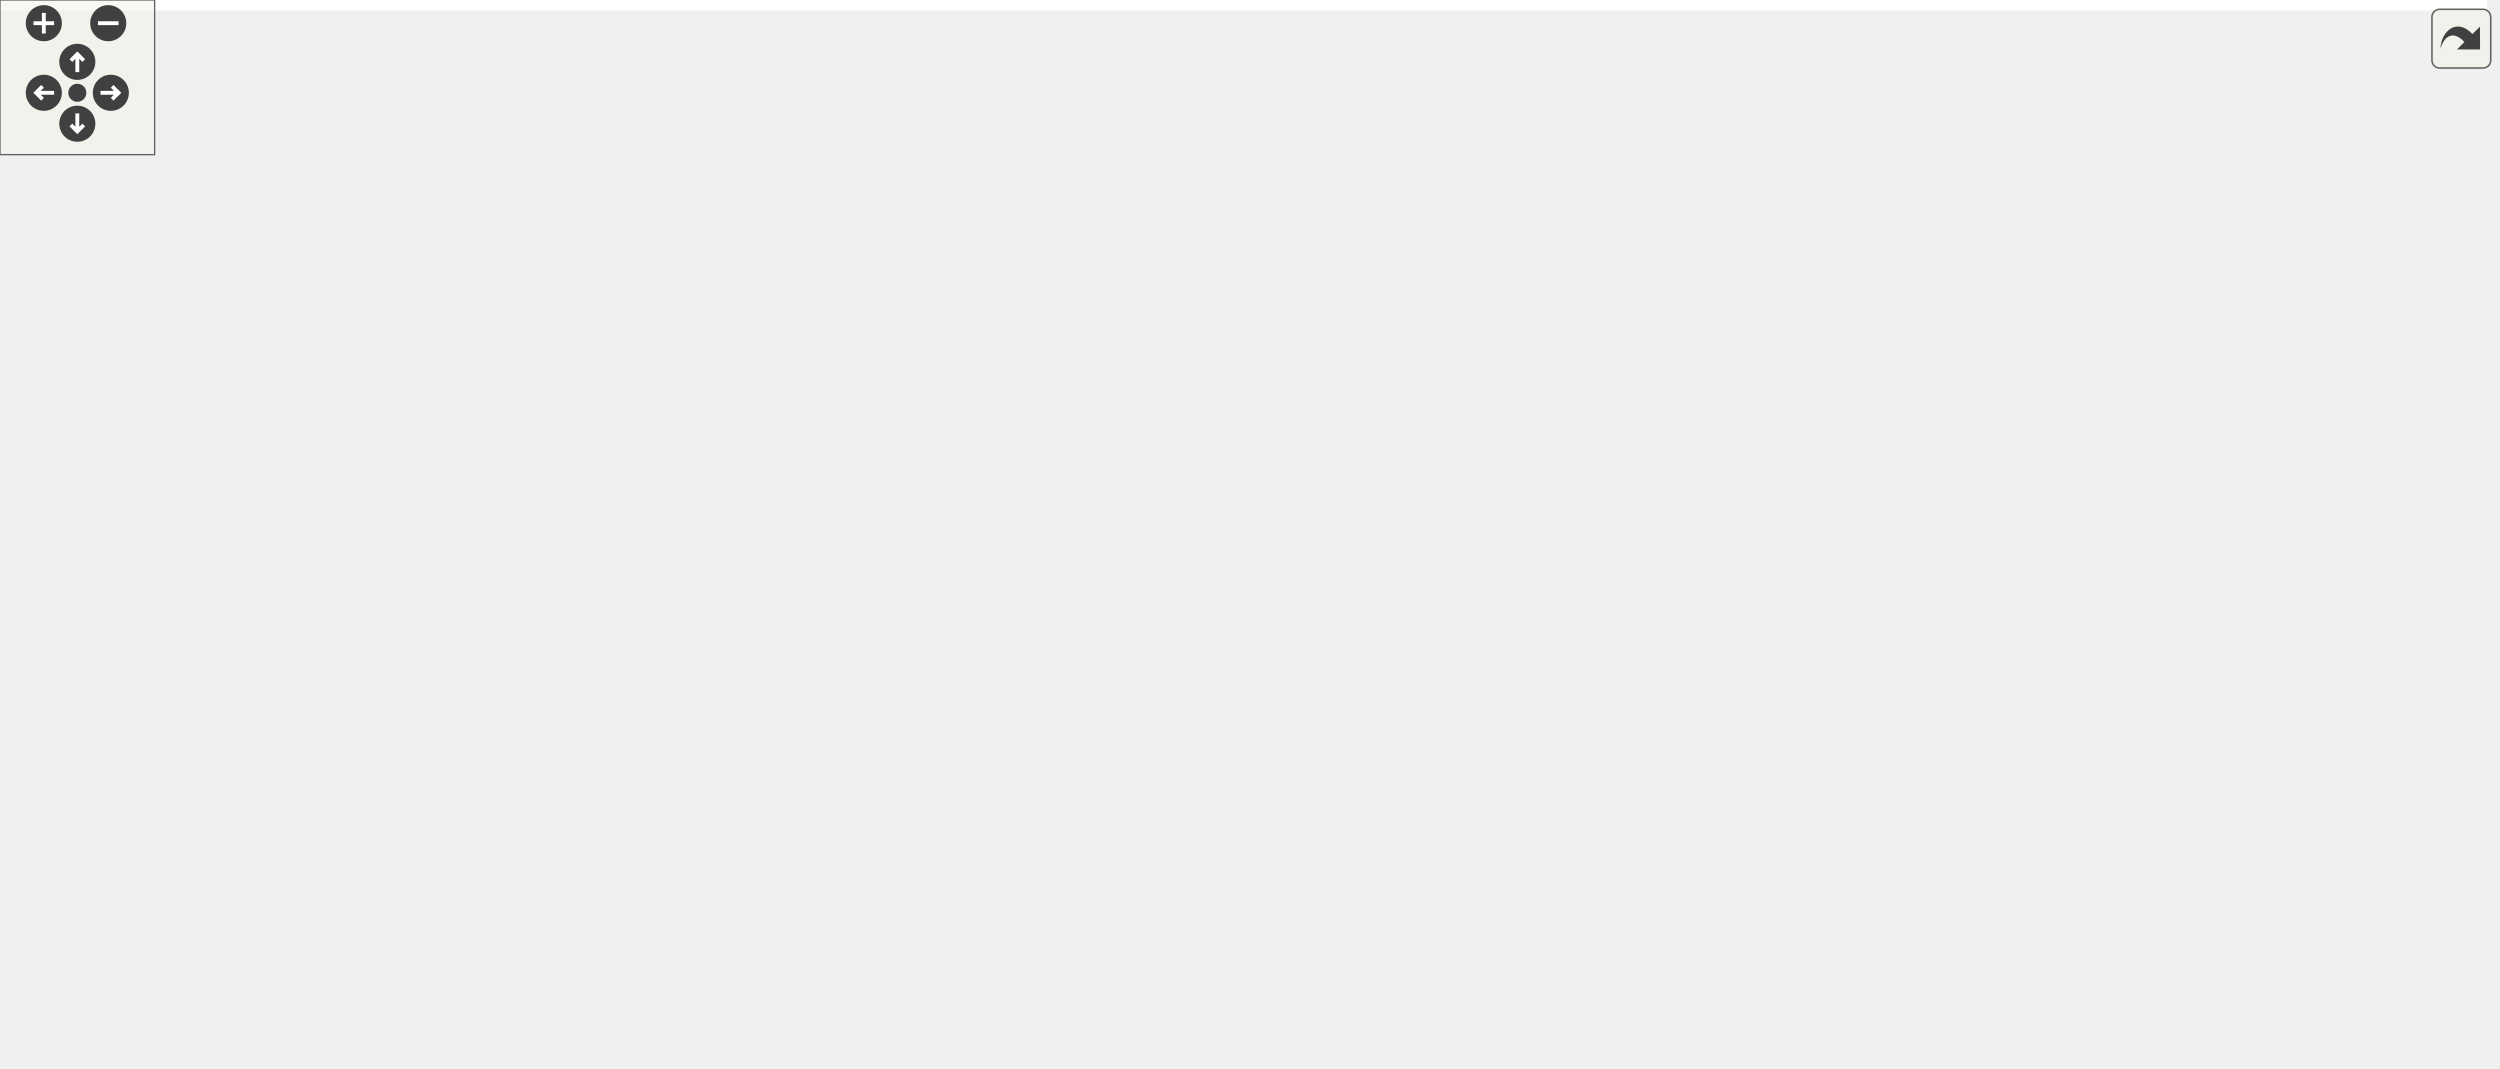
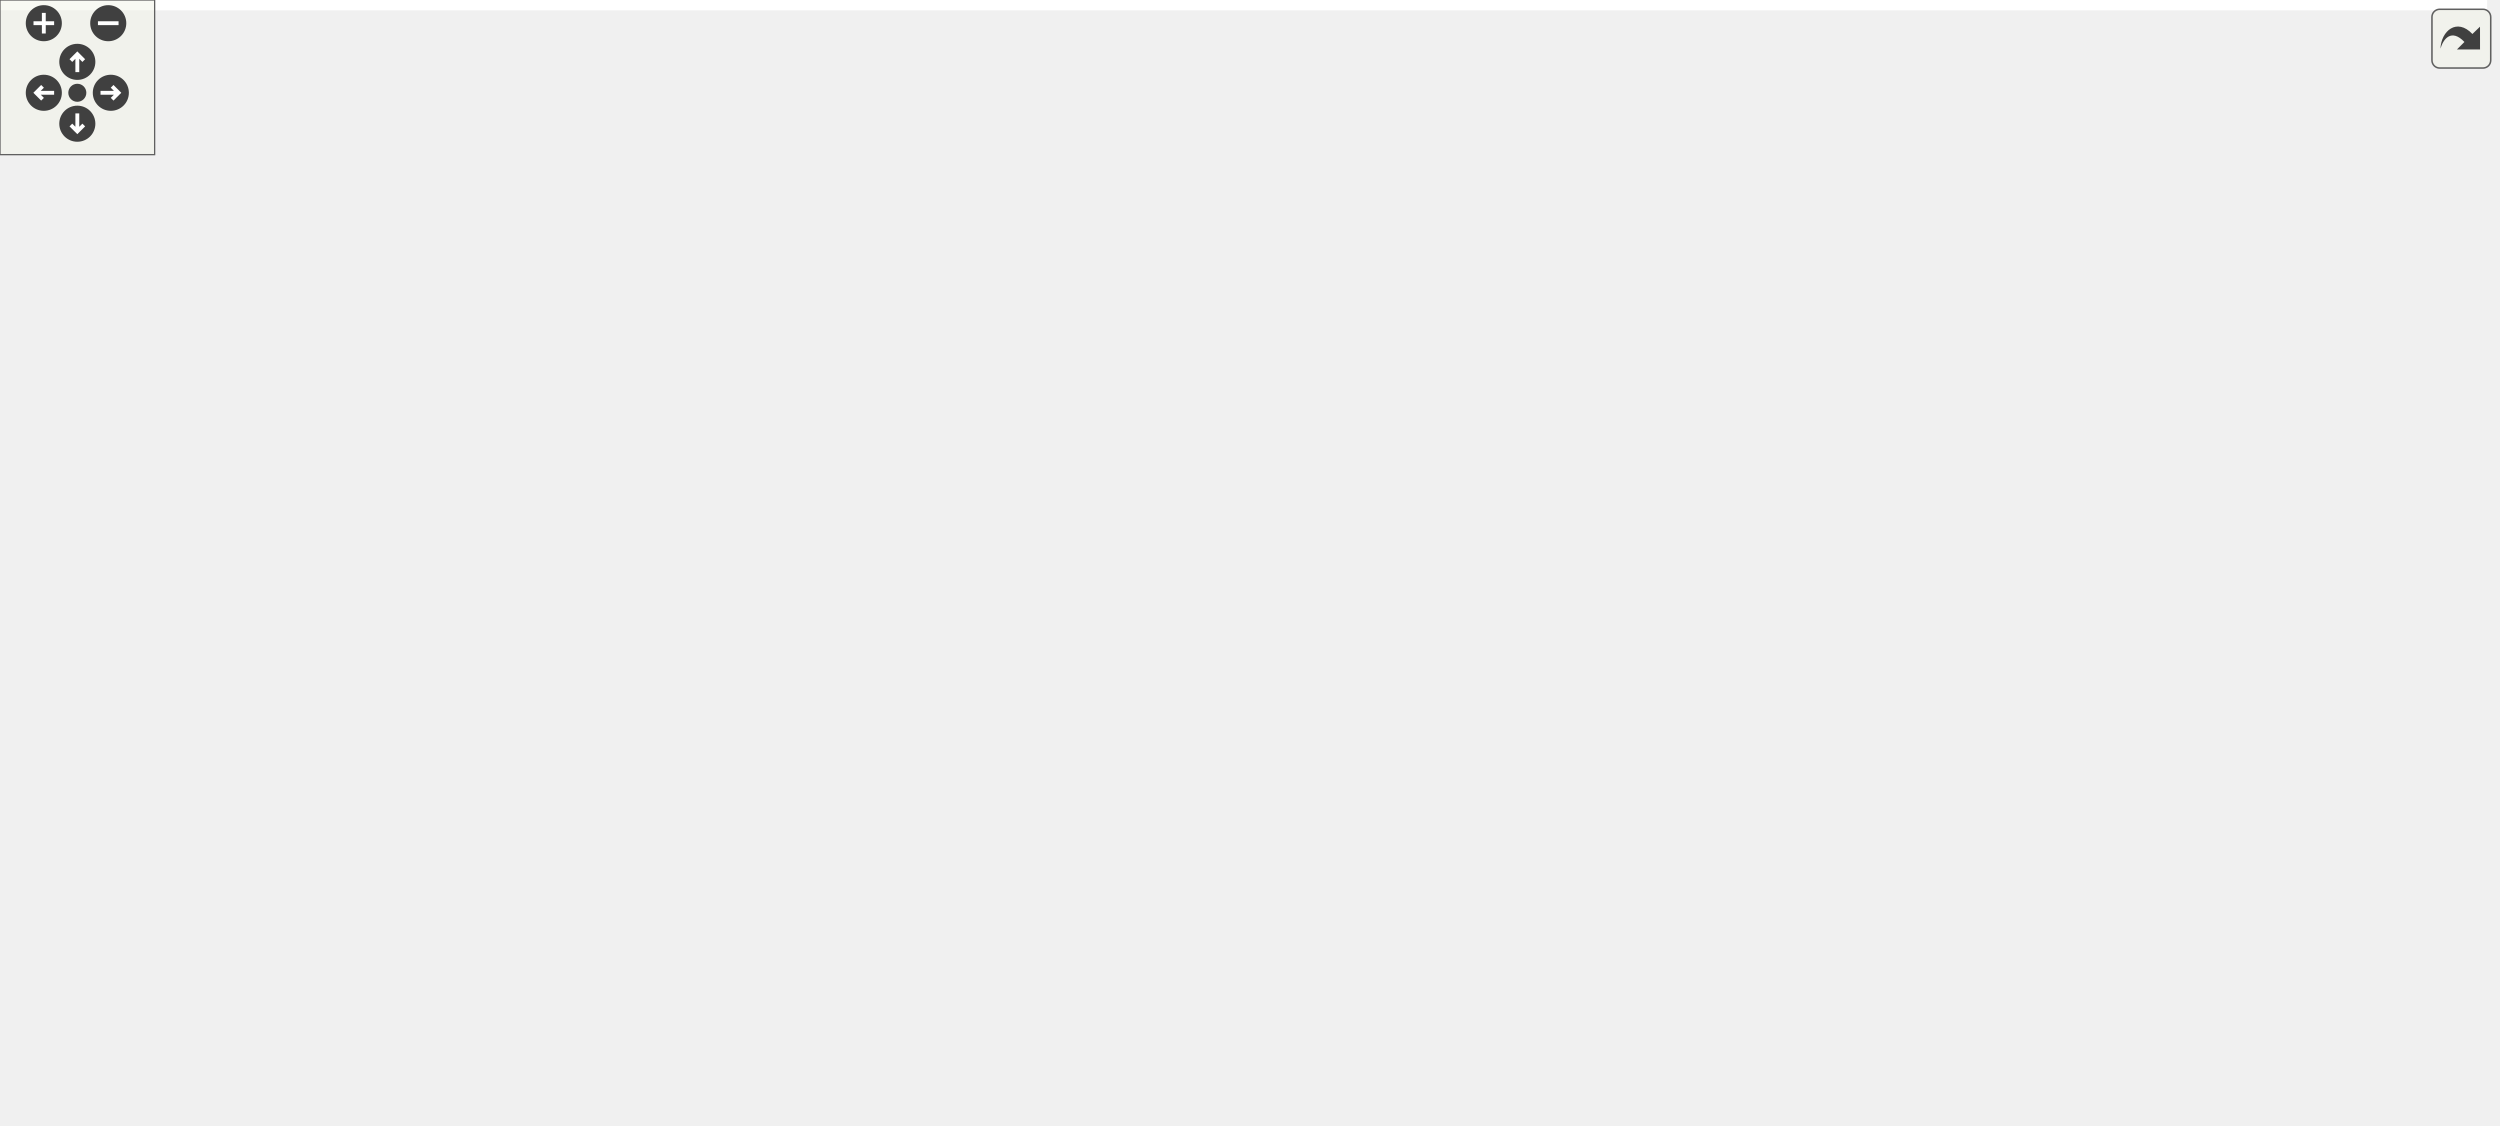
<svg xmlns="http://www.w3.org/2000/svg" xmlns:xlink="http://www.w3.org/1999/xlink" id="main" version="1.1" xml:space="preserve">
  <style type="text/css">
.edge:hover path { stroke: red; }
.edge:hover polygon { stroke: red; fill: red; }
</style>
  <defs>
    <circle id="rim" cx="0" cy="0" r="7" />
    <circle id="rim2" cx="0" cy="0" r="3.5" />
    <g id="zoomPlus">
      <use xlink:href="#rim" fill="#404040">
        <set attributeName="fill" to="#808080" begin="zoomplus.mouseover" end="zoomplus.mouseout" />
      </use>
      <path d="M-4,0h8M0,-4v8" fill="none" stroke="white" stroke-width="1.5" pointer-events="none" />
    </g>
    <g id="zoomMin">
      <use xlink:href="#rim" fill="#404040">
        <set attributeName="fill" to="#808080" begin="zoomminus.mouseover" end="zoomminus.mouseout" />
      </use>
      <path d="M-4,0h8" fill="none" stroke="white" stroke-width="1.5" pointer-events="none" />
    </g>
    <g id="dirArrow">
      <path fill="none" stroke="white" stroke-width="1.5" d="M0,-3.0v7 M-2.5,-0.5L0,-3.0L2.5,-0.5" />
    </g>
    <g id="resetDef">
      <use xlink:href="#rim2" fill="#404040">
        <set attributeName="fill" to="#808080" begin="reset.mouseover" end="reset.mouseout" />
      </use>
    </g>
  </defs>
  <svg id="graph" class="graph">
    <g id="viewport">
-       <polygon fill="white" stroke="transparent" points="-4,4 -4,-354 965,-354 965,4 -4,4" />
+       <polygon fill="white" stroke="transparent" points="-4,4 -4,-376 965,-376 965,4 -4,4" />
      <g id="node1" class="node">
        <g id="a_node1">
          <a xlink:title="Kalman filter.">
-             <polygon fill="#bfbfbf" stroke="black" points="411,-0.5 411,-222.5 565,-222.5 565,-0.5 411,-0.5" />
-             <text text-anchor="start" x="419" y="-210.5" font-family="Helvetica,sans-Serif" font-size="10.00">fcarouge::kalman&lt; State,</text>
-             <text text-anchor="start" x="419" y="-199.5" font-family="Helvetica,sans-Serif" font-size="10.00"> Output, Input, Transpose,</text>
-             <text text-anchor="start" x="419" y="-188.5" font-family="Helvetica,sans-Serif" font-size="10.00"> Symmetrize, Divide, Identity,</text>
-             <text text-anchor="middle" x="488" y="-177.5" font-family="Helvetica,sans-Serif" font-size="10.00"> PredictionArguments &gt;</text>
-             <polyline fill="none" stroke="black" points="411,-170.5 565,-170.5 " />
-             <text text-anchor="middle" x="488" y="-158.5" font-family="Helvetica,sans-Serif" font-size="10.00"> </text>
-             <polyline fill="none" stroke="black" points="411,-151.5 565,-151.5 " />
-             <text text-anchor="start" x="419" y="-139.5" font-family="Helvetica,sans-Serif" font-size="10.00">+ update()</text>
-             <text text-anchor="start" x="419" y="-128.5" font-family="Helvetica,sans-Serif" font-size="10.00">+ predict()</text>
-             <text text-anchor="start" x="419" y="-117.5" font-family="Helvetica,sans-Serif" font-size="10.00">* state</text>
-             <text text-anchor="start" x="419" y="-106.5" font-family="Helvetica,sans-Serif" font-size="10.00">* output</text>
-             <text text-anchor="start" x="419" y="-95.5" font-family="Helvetica,sans-Serif" font-size="10.00">* input</text>
-             <text text-anchor="start" x="419" y="-84.5" font-family="Helvetica,sans-Serif" font-size="10.00">* estimate_uncertainty</text>
-             <text text-anchor="start" x="419" y="-73.5" font-family="Helvetica,sans-Serif" font-size="10.00">* process_noise_uncertainty</text>
-             <text text-anchor="start" x="419" y="-62.5" font-family="Helvetica,sans-Serif" font-size="10.00">* state_transition</text>
-             <text text-anchor="start" x="419" y="-51.5" font-family="Helvetica,sans-Serif" font-size="10.00">* observation</text>
-             <text text-anchor="start" x="419" y="-40.5" font-family="Helvetica,sans-Serif" font-size="10.00">* observation_noise_uncertainty</text>
-             <text text-anchor="start" x="419" y="-29.5" font-family="Helvetica,sans-Serif" font-size="10.00">* control</text>
-             <text text-anchor="start" x="419" y="-18.5" font-family="Helvetica,sans-Serif" font-size="10.00">* update()</text>
+             <polygon fill="#bfbfbf" stroke="black" points="411,-0.5 411,-244.5 565,-244.5 565,-0.5 411,-0.5" />
+             <text text-anchor="start" x="419" y="-232.5" font-family="Helvetica,sans-Serif" font-size="10.00">fcarouge::kalman&lt; State,</text>
+             <text text-anchor="start" x="419" y="-221.5" font-family="Helvetica,sans-Serif" font-size="10.00"> Output, Input, Transpose,</text>
+             <text text-anchor="start" x="419" y="-210.5" font-family="Helvetica,sans-Serif" font-size="10.00"> Symmetrize, Divide, Identity,</text>
+             <text text-anchor="middle" x="488" y="-199.5" font-family="Helvetica,sans-Serif" font-size="10.00"> PredictionArguments &gt;</text>
+             <polyline fill="none" stroke="black" points="411,-192.5 565,-192.5 " />
+             <text text-anchor="middle" x="488" y="-180.5" font-family="Helvetica,sans-Serif" font-size="10.00"> </text>
+             <polyline fill="none" stroke="black" points="411,-173.5 565,-173.5 " />
+             <text text-anchor="start" x="419" y="-161.5" font-family="Helvetica,sans-Serif" font-size="10.00">+ observe()</text>
+             <text text-anchor="start" x="419" y="-150.5" font-family="Helvetica,sans-Serif" font-size="10.00">+ predict()</text>
+             <text text-anchor="start" x="419" y="-139.5" font-family="Helvetica,sans-Serif" font-size="10.00">+ predict()</text>
+             <text text-anchor="start" x="419" y="-128.5" font-family="Helvetica,sans-Serif" font-size="10.00">* state</text>
+             <text text-anchor="start" x="419" y="-117.5" font-family="Helvetica,sans-Serif" font-size="10.00">* output</text>
+             <text text-anchor="start" x="419" y="-106.5" font-family="Helvetica,sans-Serif" font-size="10.00">* input</text>
+             <text text-anchor="start" x="419" y="-95.5" font-family="Helvetica,sans-Serif" font-size="10.00">* estimate_uncertainty</text>
+             <text text-anchor="start" x="419" y="-84.5" font-family="Helvetica,sans-Serif" font-size="10.00">* process_noise_uncertainty</text>
+             <text text-anchor="start" x="419" y="-73.5" font-family="Helvetica,sans-Serif" font-size="10.00">* state_transition</text>
+             <text text-anchor="start" x="419" y="-62.5" font-family="Helvetica,sans-Serif" font-size="10.00">* observation</text>
+             <text text-anchor="start" x="419" y="-51.5" font-family="Helvetica,sans-Serif" font-size="10.00">* observation_noise_uncertainty</text>
+             <text text-anchor="start" x="419" y="-40.5" font-family="Helvetica,sans-Serif" font-size="10.00">* control</text>
+             <text text-anchor="start" x="419" y="-29.5" font-family="Helvetica,sans-Serif" font-size="10.00">* observe()</text>
+             <text text-anchor="start" x="419" y="-18.5" font-family="Helvetica,sans-Serif" font-size="10.00">* predict()</text>
            <text text-anchor="start" x="419" y="-7.5" font-family="Helvetica,sans-Serif" font-size="10.00">* predict()</text>
          </a>
        </g>
      </g>
      <g id="node2" class="node">
        <g id="a_node2">
          <a xlink:title=" ">
-             <polygon fill="white" stroke="#bfbfbf" points="0,-281.5 0,-338.5 164,-338.5 164,-281.5 0,-281.5" />
-             <text text-anchor="middle" x="82" y="-326.5" font-family="Helvetica,sans-Serif" font-size="10.00">observation_noise_uncertainty(*)()</text>
-             <polyline fill="none" stroke="#bfbfbf" points="0,-319.5 164,-319.5 " />
-             <text text-anchor="middle" x="82" y="-307.5" font-family="Helvetica,sans-Serif" font-size="10.00"> </text>
-             <polyline fill="none" stroke="#bfbfbf" points="0,-300.5 164,-300.5 " />
-             <text text-anchor="middle" x="82" y="-288.5" font-family="Helvetica,sans-Serif" font-size="10.00"> </text>
+             <polygon fill="white" stroke="#bfbfbf" points="0,-303.5 0,-360.5 164,-360.5 164,-303.5 0,-303.5" />
+             <text text-anchor="middle" x="82" y="-348.5" font-family="Helvetica,sans-Serif" font-size="10.00">observation_noise_uncertainty(*)()</text>
+             <polyline fill="none" stroke="#bfbfbf" points="0,-341.5 164,-341.5 " />
+             <text text-anchor="middle" x="82" y="-329.5" font-family="Helvetica,sans-Serif" font-size="10.00"> </text>
+             <polyline fill="none" stroke="#bfbfbf" points="0,-322.5 164,-322.5 " />
+             <text text-anchor="middle" x="82" y="-310.5" font-family="Helvetica,sans-Serif" font-size="10.00"> </text>
          </a>
        </g>
      </g>
      <g id="edge1" class="edge">
-         <path fill="none" stroke="#404040" d="M106.26,-281.46C119.35,-267.88 136.4,-252.09 154,-241 230.91,-192.56 328.98,-157.52 398.92,-136.39" />
-         <polygon fill="none" stroke="#404040" points="399.27,-136.28 403.87,-130.74 410.77,-132.86 406.16,-138.4 399.27,-136.28" />
-         <text text-anchor="middle" x="202" y="-244" font-family="Helvetica,sans-Serif" font-size="10.00"> +noise_observation_r</text>
+         <path fill="none" stroke="#404040" d="M106.72,-303.34C119.8,-289.89 136.7,-274.24 154,-263 231.24,-212.81 329.54,-174.36 399.45,-150.66" />
+         <polygon fill="none" stroke="#404040" points="399.48,-150.65 403.89,-144.95 410.85,-146.84 406.44,-152.54 399.48,-150.65" />
+         <text text-anchor="middle" x="202" y="-266" font-family="Helvetica,sans-Serif" font-size="10.00"> +noise_observation_r</text>
      </g>
      <g id="node3" class="node">
        <g id="a_node3">
          <a xlink:title=" ">
-             <polygon fill="white" stroke="#bfbfbf" points="182.5,-281.5 182.5,-338.5 265.5,-338.5 265.5,-281.5 182.5,-281.5" />
-             <text text-anchor="middle" x="224" y="-326.5" font-family="Helvetica,sans-Serif" font-size="10.00">observation(*)()</text>
-             <polyline fill="none" stroke="#bfbfbf" points="182.5,-319.5 265.5,-319.5 " />
-             <text text-anchor="middle" x="224" y="-307.5" font-family="Helvetica,sans-Serif" font-size="10.00"> </text>
-             <polyline fill="none" stroke="#bfbfbf" points="182.5,-300.5 265.5,-300.5 " />
-             <text text-anchor="middle" x="224" y="-288.5" font-family="Helvetica,sans-Serif" font-size="10.00"> </text>
+             <polygon fill="white" stroke="#bfbfbf" points="182.5,-303.5 182.5,-360.5 265.5,-360.5 265.5,-303.5 182.5,-303.5" />
+             <text text-anchor="middle" x="224" y="-348.5" font-family="Helvetica,sans-Serif" font-size="10.00">observation(*)()</text>
+             <polyline fill="none" stroke="#bfbfbf" points="182.5,-341.5 265.5,-341.5 " />
+             <text text-anchor="middle" x="224" y="-329.5" font-family="Helvetica,sans-Serif" font-size="10.00"> </text>
+             <polyline fill="none" stroke="#bfbfbf" points="182.5,-322.5 265.5,-322.5 " />
+             <text text-anchor="middle" x="224" y="-310.5" font-family="Helvetica,sans-Serif" font-size="10.00"> </text>
          </a>
        </g>
      </g>
      <g id="edge2" class="edge">
-         <path fill="none" stroke="#404040" d="M235.71,-281.25C242.3,-267.94 251.54,-252.44 263,-241 301.97,-202.1 355.12,-171.02 399.97,-149.18" />
-         <polygon fill="none" stroke="#404040" points="400.06,-149.14 403.75,-142.94 410.88,-143.96 407.19,-150.16 400.06,-149.14" />
-         <text text-anchor="middle" x="320.5" y="-244" font-family="Helvetica,sans-Serif" font-size="10.00"> +transition_observation_h</text>
+         <path fill="none" stroke="#404040" d="M235.88,-303.43C242.53,-290.16 251.75,-274.65 263,-263 302.18,-222.46 355.47,-188.74 400.35,-164.61" />
+         <polygon fill="none" stroke="#404040" points="400.37,-164.61 403.8,-158.27 410.98,-159 407.54,-165.34 400.37,-164.61" />
+         <text text-anchor="middle" x="320.5" y="-266" font-family="Helvetica,sans-Serif" font-size="10.00"> +transition_observation_h</text>
      </g>
      <g id="node4" class="node">
        <g id="a_node4">
          <a xlink:title=" ">
-             <polygon fill="white" stroke="#bfbfbf" points="284,-276 284,-344 412,-344 412,-276 284,-276" />
-             <text text-anchor="start" x="292" y="-332" font-family="Helvetica,sans-Serif" font-size="10.00">control(*)(const Prediction</text>
-             <text text-anchor="middle" x="348" y="-321" font-family="Helvetica,sans-Serif" font-size="10.00">Arguments &amp;...)</text>
-             <polyline fill="none" stroke="#bfbfbf" points="284,-314 412,-314 " />
-             <text text-anchor="middle" x="348" y="-302" font-family="Helvetica,sans-Serif" font-size="10.00"> </text>
-             <polyline fill="none" stroke="#bfbfbf" points="284,-295 412,-295 " />
-             <text text-anchor="middle" x="348" y="-283" font-family="Helvetica,sans-Serif" font-size="10.00"> </text>
+             <polygon fill="white" stroke="#bfbfbf" points="284,-298 284,-366 412,-366 412,-298 284,-298" />
+             <text text-anchor="start" x="292" y="-354" font-family="Helvetica,sans-Serif" font-size="10.00">control(*)(const Prediction</text>
+             <text text-anchor="middle" x="348" y="-343" font-family="Helvetica,sans-Serif" font-size="10.00">Arguments &amp;...)</text>
+             <polyline fill="none" stroke="#bfbfbf" points="284,-336 412,-336 " />
+             <text text-anchor="middle" x="348" y="-324" font-family="Helvetica,sans-Serif" font-size="10.00"> </text>
+             <polyline fill="none" stroke="#bfbfbf" points="284,-317 412,-317 " />
+             <text text-anchor="middle" x="348" y="-305" font-family="Helvetica,sans-Serif" font-size="10.00"> </text>
          </a>
        </g>
      </g>
      <g id="edge3" class="edge">
-         <path fill="none" stroke="#404040" d="M367.65,-275.72C374.5,-264.54 382.37,-252.09 390,-241 394.33,-234.7 398.85,-228.29 403.46,-221.86" />
-         <polygon fill="none" stroke="#404040" points="403.75,-221.47 404.03,-214.27 410.79,-211.76 410.51,-218.96 403.75,-221.47" />
-         <text text-anchor="middle" x="437" y="-244" font-family="Helvetica,sans-Serif" font-size="10.00"> +transition_control_g</text>
+         <path fill="none" stroke="#404040" d="M367.91,-297.89C374.77,-286.72 382.59,-274.24 390,-263 394.49,-256.19 399.14,-249.24 403.88,-242.24" />
+         <polygon fill="none" stroke="#404040" points="404.12,-241.89 404.19,-234.68 410.87,-231.97 410.8,-239.18 404.12,-241.89" />
+         <text text-anchor="middle" x="437" y="-266" font-family="Helvetica,sans-Serif" font-size="10.00"> +transition_control_g</text>
      </g>
      <g id="node5" class="node">
        <g id="a_node5">
          <a xlink:title=" ">
-             <polygon fill="white" stroke="#bfbfbf" points="430,-270.5 430,-349.5 546,-349.5 546,-270.5 430,-270.5" />
-             <text text-anchor="start" x="438" y="-337.5" font-family="Helvetica,sans-Serif" font-size="10.00">invoke_result_t&lt; divide</text>
-             <text text-anchor="start" x="438" y="-326.5" font-family="Helvetica,sans-Serif" font-size="10.00">&lt; State, State &gt;, State,</text>
-             <text text-anchor="middle" x="488" y="-315.5" font-family="Helvetica,sans-Serif" font-size="10.00"> State &gt;</text>
-             <polyline fill="none" stroke="#bfbfbf" points="430,-308.5 546,-308.5 " />
-             <text text-anchor="middle" x="488" y="-296.5" font-family="Helvetica,sans-Serif" font-size="10.00"> </text>
-             <polyline fill="none" stroke="#bfbfbf" points="430,-289.5 546,-289.5 " />
-             <text text-anchor="middle" x="488" y="-277.5" font-family="Helvetica,sans-Serif" font-size="10.00"> </text>
+             <polygon fill="white" stroke="#bfbfbf" points="430,-292.5 430,-371.5 546,-371.5 546,-292.5 430,-292.5" />
+             <text text-anchor="start" x="438" y="-359.5" font-family="Helvetica,sans-Serif" font-size="10.00">invoke_result_t&lt; divide</text>
+             <text text-anchor="start" x="438" y="-348.5" font-family="Helvetica,sans-Serif" font-size="10.00">&lt; State, State &gt;, State,</text>
+             <text text-anchor="middle" x="488" y="-337.5" font-family="Helvetica,sans-Serif" font-size="10.00"> State &gt;</text>
+             <polyline fill="none" stroke="#bfbfbf" points="430,-330.5 546,-330.5 " />
+             <text text-anchor="middle" x="488" y="-318.5" font-family="Helvetica,sans-Serif" font-size="10.00"> </text>
+             <polyline fill="none" stroke="#bfbfbf" points="430,-311.5 546,-311.5 " />
+             <text text-anchor="middle" x="488" y="-299.5" font-family="Helvetica,sans-Serif" font-size="10.00"> </text>
          </a>
        </g>
      </g>
      <g id="edge4" class="edge">
-         <path fill="none" stroke="#404040" d="M488,-270.18C488,-259.58 488,-247.51 488,-234.87" />
-         <polygon fill="none" stroke="#404040" points="488,-234.61 484,-228.61 488,-222.61 492,-228.61 488,-234.61" />
-         <text text-anchor="middle" x="542.5" y="-244" font-family="Helvetica,sans-Serif" font-size="10.00"> +estimate_uncertainty_p</text>
+         <path fill="none" stroke="#404040" d="M488,-292.46C488,-281.89 488,-269.8 488,-257.06" />
+         <polygon fill="none" stroke="#404040" points="488,-256.67 484,-250.67 488,-244.67 492,-250.67 488,-256.67" />
+         <text text-anchor="middle" x="542.5" y="-266" font-family="Helvetica,sans-Serif" font-size="10.00"> +estimate_uncertainty_p</text>
      </g>
      <g id="node6" class="node">
        <g id="a_node6">
          <a xlink:title=" ">
-             <polygon fill="white" stroke="#bfbfbf" points="564.5,-276 564.5,-344 729.5,-344 729.5,-276 564.5,-276" />
-             <text text-anchor="start" x="572.5" y="-332" font-family="Helvetica,sans-Serif" font-size="10.00">process_noise_uncertainty</text>
-             <text text-anchor="middle" x="647" y="-321" font-family="Helvetica,sans-Serif" font-size="10.00">(*)(const PredictionArguments &amp;...)</text>
-             <polyline fill="none" stroke="#bfbfbf" points="564.5,-314 729.5,-314 " />
-             <text text-anchor="middle" x="647" y="-302" font-family="Helvetica,sans-Serif" font-size="10.00"> </text>
-             <polyline fill="none" stroke="#bfbfbf" points="564.5,-295 729.5,-295 " />
-             <text text-anchor="middle" x="647" y="-283" font-family="Helvetica,sans-Serif" font-size="10.00"> </text>
+             <polygon fill="white" stroke="#bfbfbf" points="564.5,-298 564.5,-366 729.5,-366 729.5,-298 564.5,-298" />
+             <text text-anchor="start" x="572.5" y="-354" font-family="Helvetica,sans-Serif" font-size="10.00">process_noise_uncertainty</text>
+             <text text-anchor="middle" x="647" y="-343" font-family="Helvetica,sans-Serif" font-size="10.00">(*)(const PredictionArguments &amp;...)</text>
+             <polyline fill="none" stroke="#bfbfbf" points="564.5,-336 729.5,-336 " />
+             <text text-anchor="middle" x="647" y="-324" font-family="Helvetica,sans-Serif" font-size="10.00"> </text>
+             <polyline fill="none" stroke="#bfbfbf" points="564.5,-317 729.5,-317 " />
+             <text text-anchor="middle" x="647" y="-305" font-family="Helvetica,sans-Serif" font-size="10.00"> </text>
          </a>
        </g>
      </g>
      <g id="edge5" class="edge">
-         <path fill="none" stroke="#404040" d="M625.82,-275.89C618.29,-264.61 609.54,-252.05 601,-241 592.27,-229.71 582.84,-218.13 573.27,-206.76" />
-         <polygon fill="none" stroke="#404040" points="572.99,-206.43 566.05,-204.44 565.22,-197.28 572.15,-199.27 572.99,-206.43" />
-         <text text-anchor="middle" x="650" y="-244" font-family="Helvetica,sans-Serif" font-size="10.00"> +noise_process_q</text>
+         <path fill="none" stroke="#404040" d="M625.33,-297.74C617.83,-286.56 609.23,-274.11 601,-263 591.98,-250.83 582.31,-238.25 572.56,-225.86" />
+         <polygon fill="none" stroke="#404040" points="572.55,-225.84 565.69,-223.61 565.11,-216.43 571.96,-218.65 572.55,-225.84" />
+         <text text-anchor="middle" x="649" y="-266" font-family="Helvetica,sans-Serif" font-size="10.00"> +noise_process_q</text>
      </g>
      <g id="node7" class="node">
        <g id="a_node7">
          <a xlink:title=" ">
-             <polygon fill="white" stroke="#bfbfbf" points="747.5,-276 747.5,-344 902.5,-344 902.5,-276 747.5,-276" />
-             <text text-anchor="start" x="755.5" y="-332" font-family="Helvetica,sans-Serif" font-size="10.00">state_transition(*)</text>
-             <text text-anchor="middle" x="825" y="-321" font-family="Helvetica,sans-Serif" font-size="10.00">(const PredictionArguments &amp;...)</text>
-             <polyline fill="none" stroke="#bfbfbf" points="747.5,-314 902.5,-314 " />
-             <text text-anchor="middle" x="825" y="-302" font-family="Helvetica,sans-Serif" font-size="10.00"> </text>
-             <polyline fill="none" stroke="#bfbfbf" points="747.5,-295 902.5,-295 " />
-             <text text-anchor="middle" x="825" y="-283" font-family="Helvetica,sans-Serif" font-size="10.00"> </text>
+             <polygon fill="white" stroke="#bfbfbf" points="747.5,-298 747.5,-366 902.5,-366 902.5,-298 747.5,-298" />
+             <text text-anchor="start" x="755.5" y="-354" font-family="Helvetica,sans-Serif" font-size="10.00">state_transition(*)</text>
+             <text text-anchor="middle" x="825" y="-343" font-family="Helvetica,sans-Serif" font-size="10.00">(const PredictionArguments &amp;...)</text>
+             <polyline fill="none" stroke="#bfbfbf" points="747.5,-336 902.5,-336 " />
+             <text text-anchor="middle" x="825" y="-324" font-family="Helvetica,sans-Serif" font-size="10.00"> </text>
+             <polyline fill="none" stroke="#bfbfbf" points="747.5,-317 902.5,-317 " />
+             <text text-anchor="middle" x="825" y="-305" font-family="Helvetica,sans-Serif" font-size="10.00"> </text>
          </a>
        </g>
      </g>
      <g id="edge6" class="edge">
-         <path fill="none" stroke="#404040" d="M768.21,-275.89C715.66,-245.24 636.71,-199.21 575.99,-163.81" />
-         <polygon fill="none" stroke="#404040" points="575.63,-163.6 568.43,-164.03 565.26,-157.55 572.46,-157.12 575.63,-163.6" />
-         <text text-anchor="middle" x="767" y="-244" font-family="Helvetica,sans-Serif" font-size="10.00"> +transition_state_f</text>
+         <path fill="none" stroke="#404040" d="M771.23,-297.89C718.62,-265.5 637.59,-215.6 575.65,-177.47" />
+         <polygon fill="none" stroke="#404040" points="575.32,-177.27 568.12,-177.53 565.11,-170.98 572.31,-170.72 575.32,-177.27" />
+         <text text-anchor="middle" x="767" y="-266" font-family="Helvetica,sans-Serif" font-size="10.00"> +transition_state_f</text>
      </g>
      <g id="node8" class="node">
        <g id="a_node8">
          <a xlink:title=" ">
-             <polygon fill="white" stroke="#bfbfbf" points="921,-281.5 921,-338.5 961,-338.5 961,-281.5 921,-281.5" />
-             <text text-anchor="middle" x="941" y="-326.5" font-family="Helvetica,sans-Serif" font-size="10.00">State</text>
-             <polyline fill="none" stroke="#bfbfbf" points="921,-319.5 961,-319.5 " />
-             <text text-anchor="middle" x="941" y="-307.5" font-family="Helvetica,sans-Serif" font-size="10.00"> </text>
-             <polyline fill="none" stroke="#bfbfbf" points="921,-300.5 961,-300.5 " />
-             <text text-anchor="middle" x="941" y="-288.5" font-family="Helvetica,sans-Serif" font-size="10.00"> </text>
+             <polygon fill="white" stroke="#bfbfbf" points="921,-303.5 921,-360.5 961,-360.5 961,-303.5 921,-303.5" />
+             <text text-anchor="middle" x="941" y="-348.5" font-family="Helvetica,sans-Serif" font-size="10.00">State</text>
+             <polyline fill="none" stroke="#bfbfbf" points="921,-341.5 961,-341.5 " />
+             <text text-anchor="middle" x="941" y="-329.5" font-family="Helvetica,sans-Serif" font-size="10.00"> </text>
+             <polyline fill="none" stroke="#bfbfbf" points="921,-322.5 961,-322.5 " />
+             <text text-anchor="middle" x="941" y="-310.5" font-family="Helvetica,sans-Serif" font-size="10.00"> </text>
          </a>
        </g>
      </g>
      <g id="edge7" class="edge">
-         <path fill="none" stroke="#404040" d="M923.49,-281.16C920.04,-277.04 916.18,-273.14 912,-270 810.55,-193.91 668.36,-151.14 577.2,-129.93" />
-         <polygon fill="none" stroke="#404040" points="576.94,-129.87 570.2,-132.44 565.24,-127.21 571.98,-124.64 576.94,-129.87" />
-         <text text-anchor="middle" x="902" y="-244" font-family="Helvetica,sans-Serif" font-size="10.00"> +state_x</text>
+         <path fill="none" stroke="#404040" d="M923.43,-303.24C919.99,-299.12 916.15,-295.19 912,-292 810.43,-214.01 668.06,-167.33 576.92,-143.51" />
+         <polygon fill="none" stroke="#404040" points="576.86,-143.49 570.05,-145.87 565.24,-140.51 572.04,-138.13 576.86,-143.49" />
+         <text text-anchor="middle" x="902" y="-266" font-family="Helvetica,sans-Serif" font-size="10.00"> +state_x</text>
      </g>
    </g>
  </svg>
  <g id="navigator" transform="translate(0 0)" fill="#404254">
    <rect fill="#f2f5e9" fill-opacity="0.5" stroke="#606060" stroke-width=".5" x="0" y="0" width="60" height="60" />
    <use id="zoomplus" xlink:href="#zoomPlus" x="17" y="9" />
    <use id="zoomminus" xlink:href="#zoomMin" x="42" y="9" />
    <use id="reset" xlink:href="#resetDef" x="30" y="36" />
    <g id="arrowUp" xlink:href="#dirArrow" transform="translate(30 24)">
      <use xlink:href="#rim" fill="#404040">
        <set attributeName="fill" to="#808080" begin="arrowUp.mouseover" end="arrowUp.mouseout" />
      </use>
      <path fill="none" stroke="white" stroke-width="1.5" d="M0,-3.0v7 M-2.5,-0.5L0,-3.0L2.5,-0.5" />
    </g>
    <g id="arrowRight" xlink:href="#dirArrow" transform="rotate(90) translate(36 -43)">
      <use xlink:href="#rim" fill="#404040">
        <set attributeName="fill" to="#808080" begin="arrowRight.mouseover" end="arrowRight.mouseout" />
      </use>
      <path fill="none" stroke="white" stroke-width="1.5" d="M0,-3.0v7 M-2.5,-0.5L0,-3.0L2.5,-0.5" />
    </g>
    <g id="arrowDown" xlink:href="#dirArrow" transform="rotate(180) translate(-30 -48)">
      <use xlink:href="#rim" fill="#404040">
        <set attributeName="fill" to="#808080" begin="arrowDown.mouseover" end="arrowDown.mouseout" />
      </use>
      <path fill="none" stroke="white" stroke-width="1.5" d="M0,-3.0v7 M-2.5,-0.5L0,-3.0L2.5,-0.5" />
    </g>
    <g id="arrowLeft" xlink:href="#dirArrow" transform="rotate(270) translate(-36 17)">
      <use xlink:href="#rim" fill="#404040">
        <set attributeName="fill" to="#808080" begin="arrowLeft.mouseover" end="arrowLeft.mouseout" />
      </use>
      <path fill="none" stroke="white" stroke-width="1.5" d="M0,-3.0v7 M-2.5,-0.5L0,-3.0L2.5,-0.5" />
    </g>
  </g>
  <svg viewBox="0 0 15 15" width="100%" height="30px" preserveAspectRatio="xMaxYMin meet">
    <g id="arrow_out" transform="scale(0.3 0.3)">
      <a xlink:href="classfcarouge_1_1kalman__coll__graph_org.svg" target="_base">
        <rect id="button" ry="5" rx="5" y="6" x="6" height="38" width="38" fill="#f2f5e9" fill-opacity="0.5" stroke="#606060" stroke-width="1.0" />
        <path id="arrow" d="M 11.5,31.437 C 11.94,20.098 22.043,11.323 32.159,21.979 L 37.069,17.246 C 37.069,17.246 37.088,32 37.088,32 L 22.16,31.978 C 22.16,31.978 26.998,27.14 26.998,27.14 C 18.529,18.264 13.292,25.23 11.5,31.437 z" style="fill:#404040;" />
      </a>
    </g>
  </svg>
</svg>
